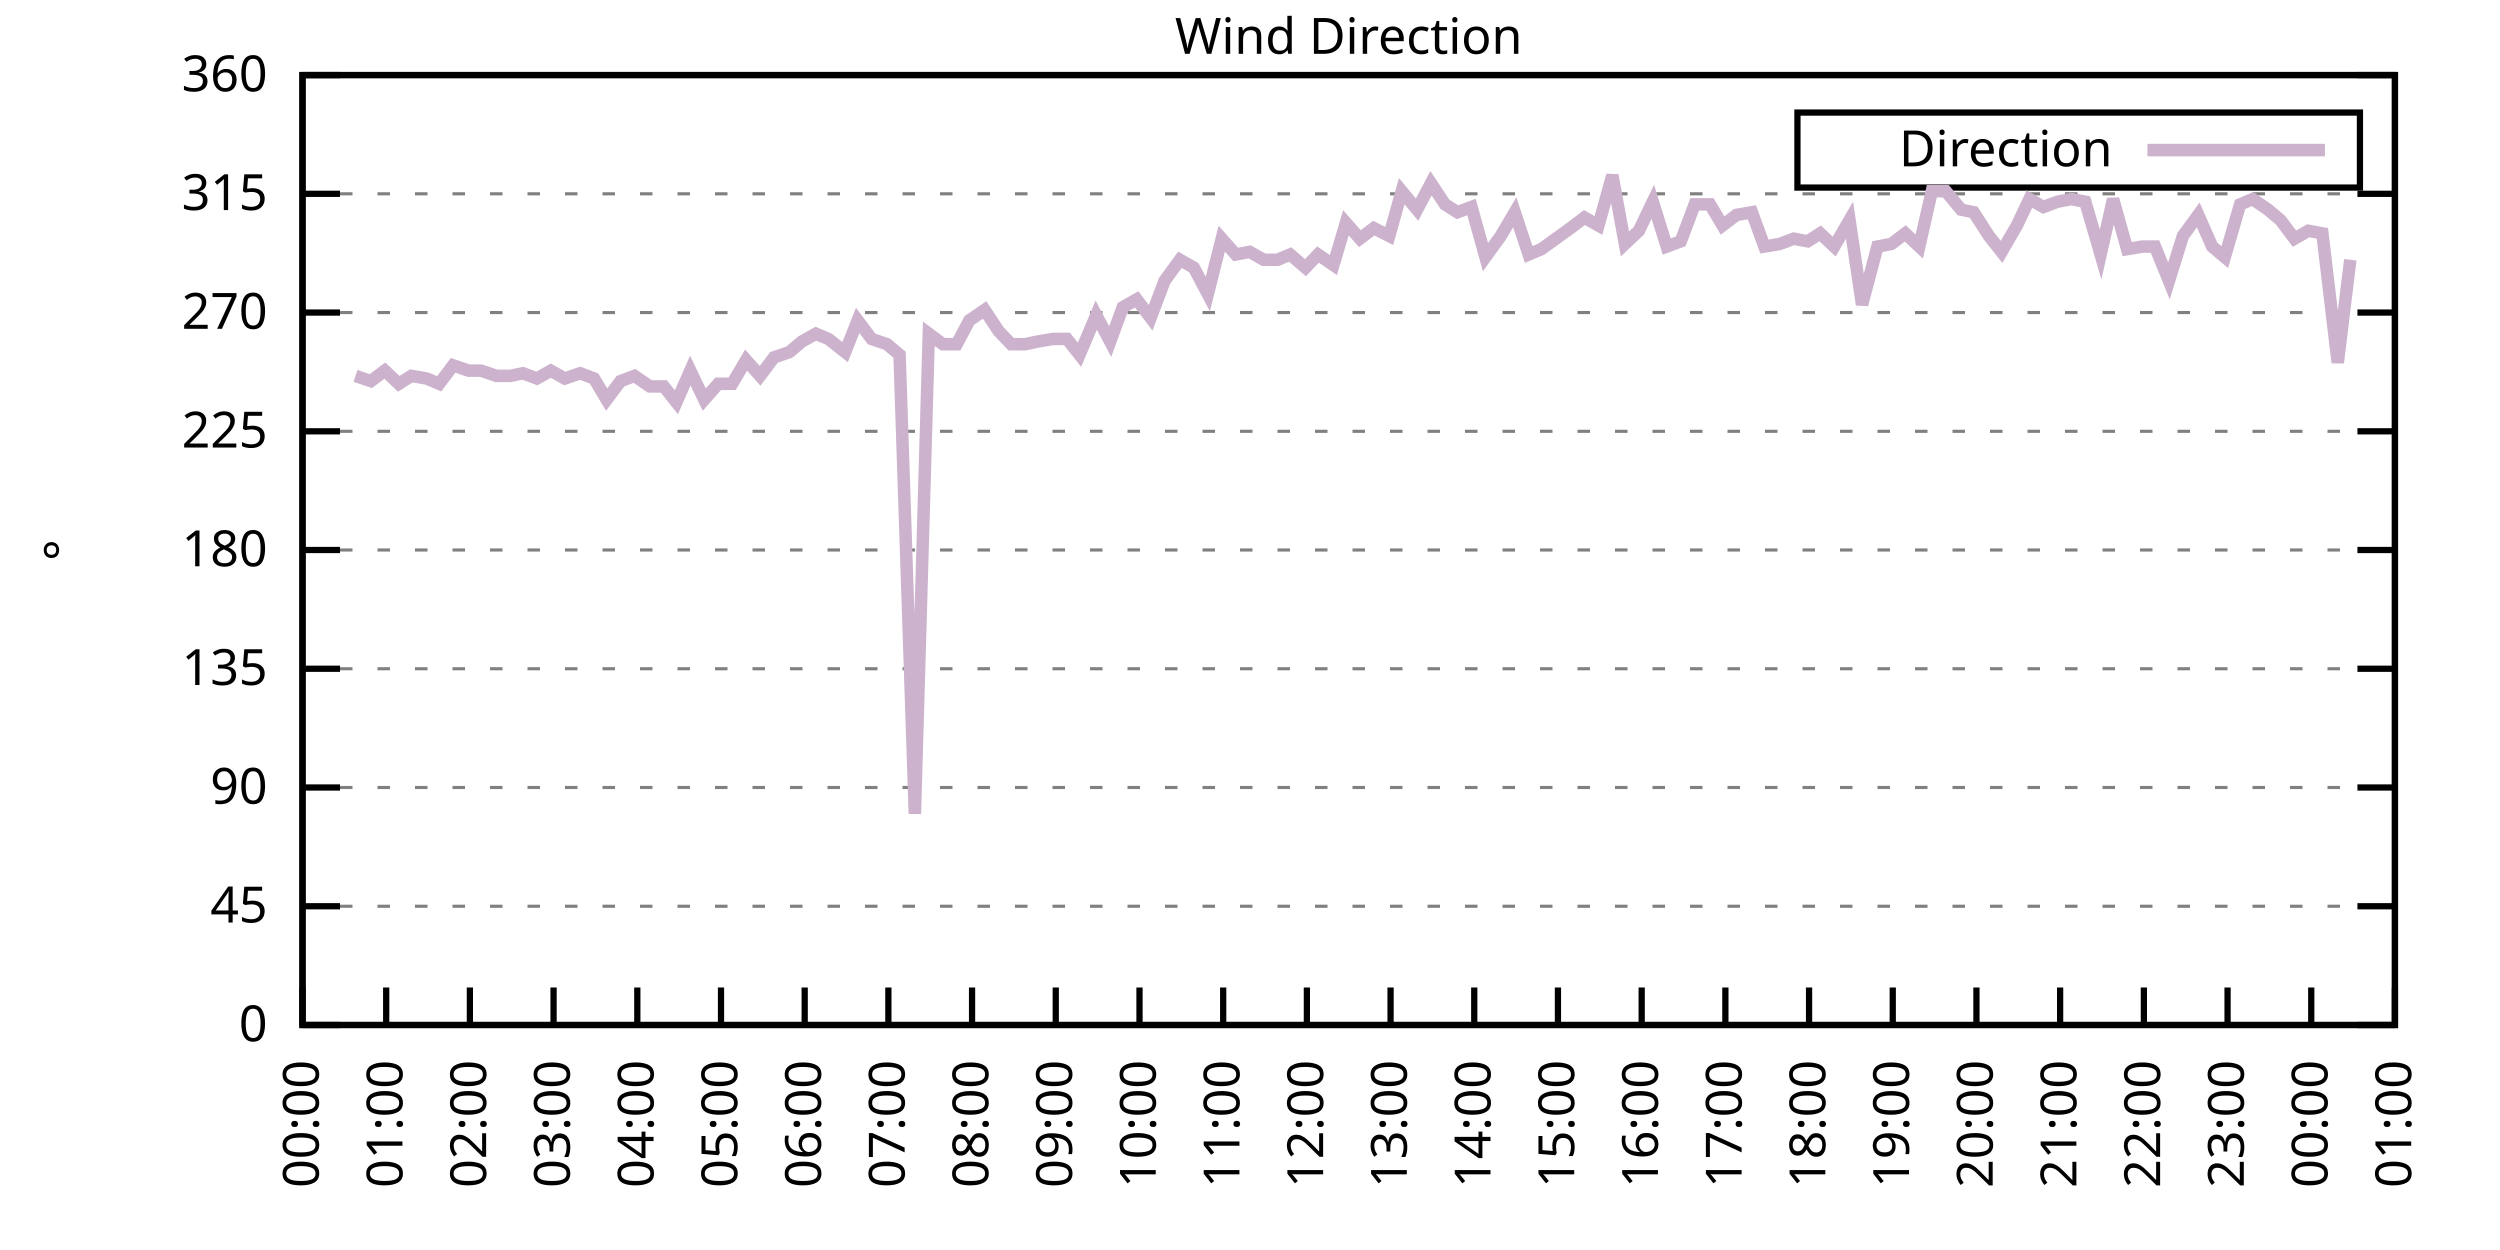
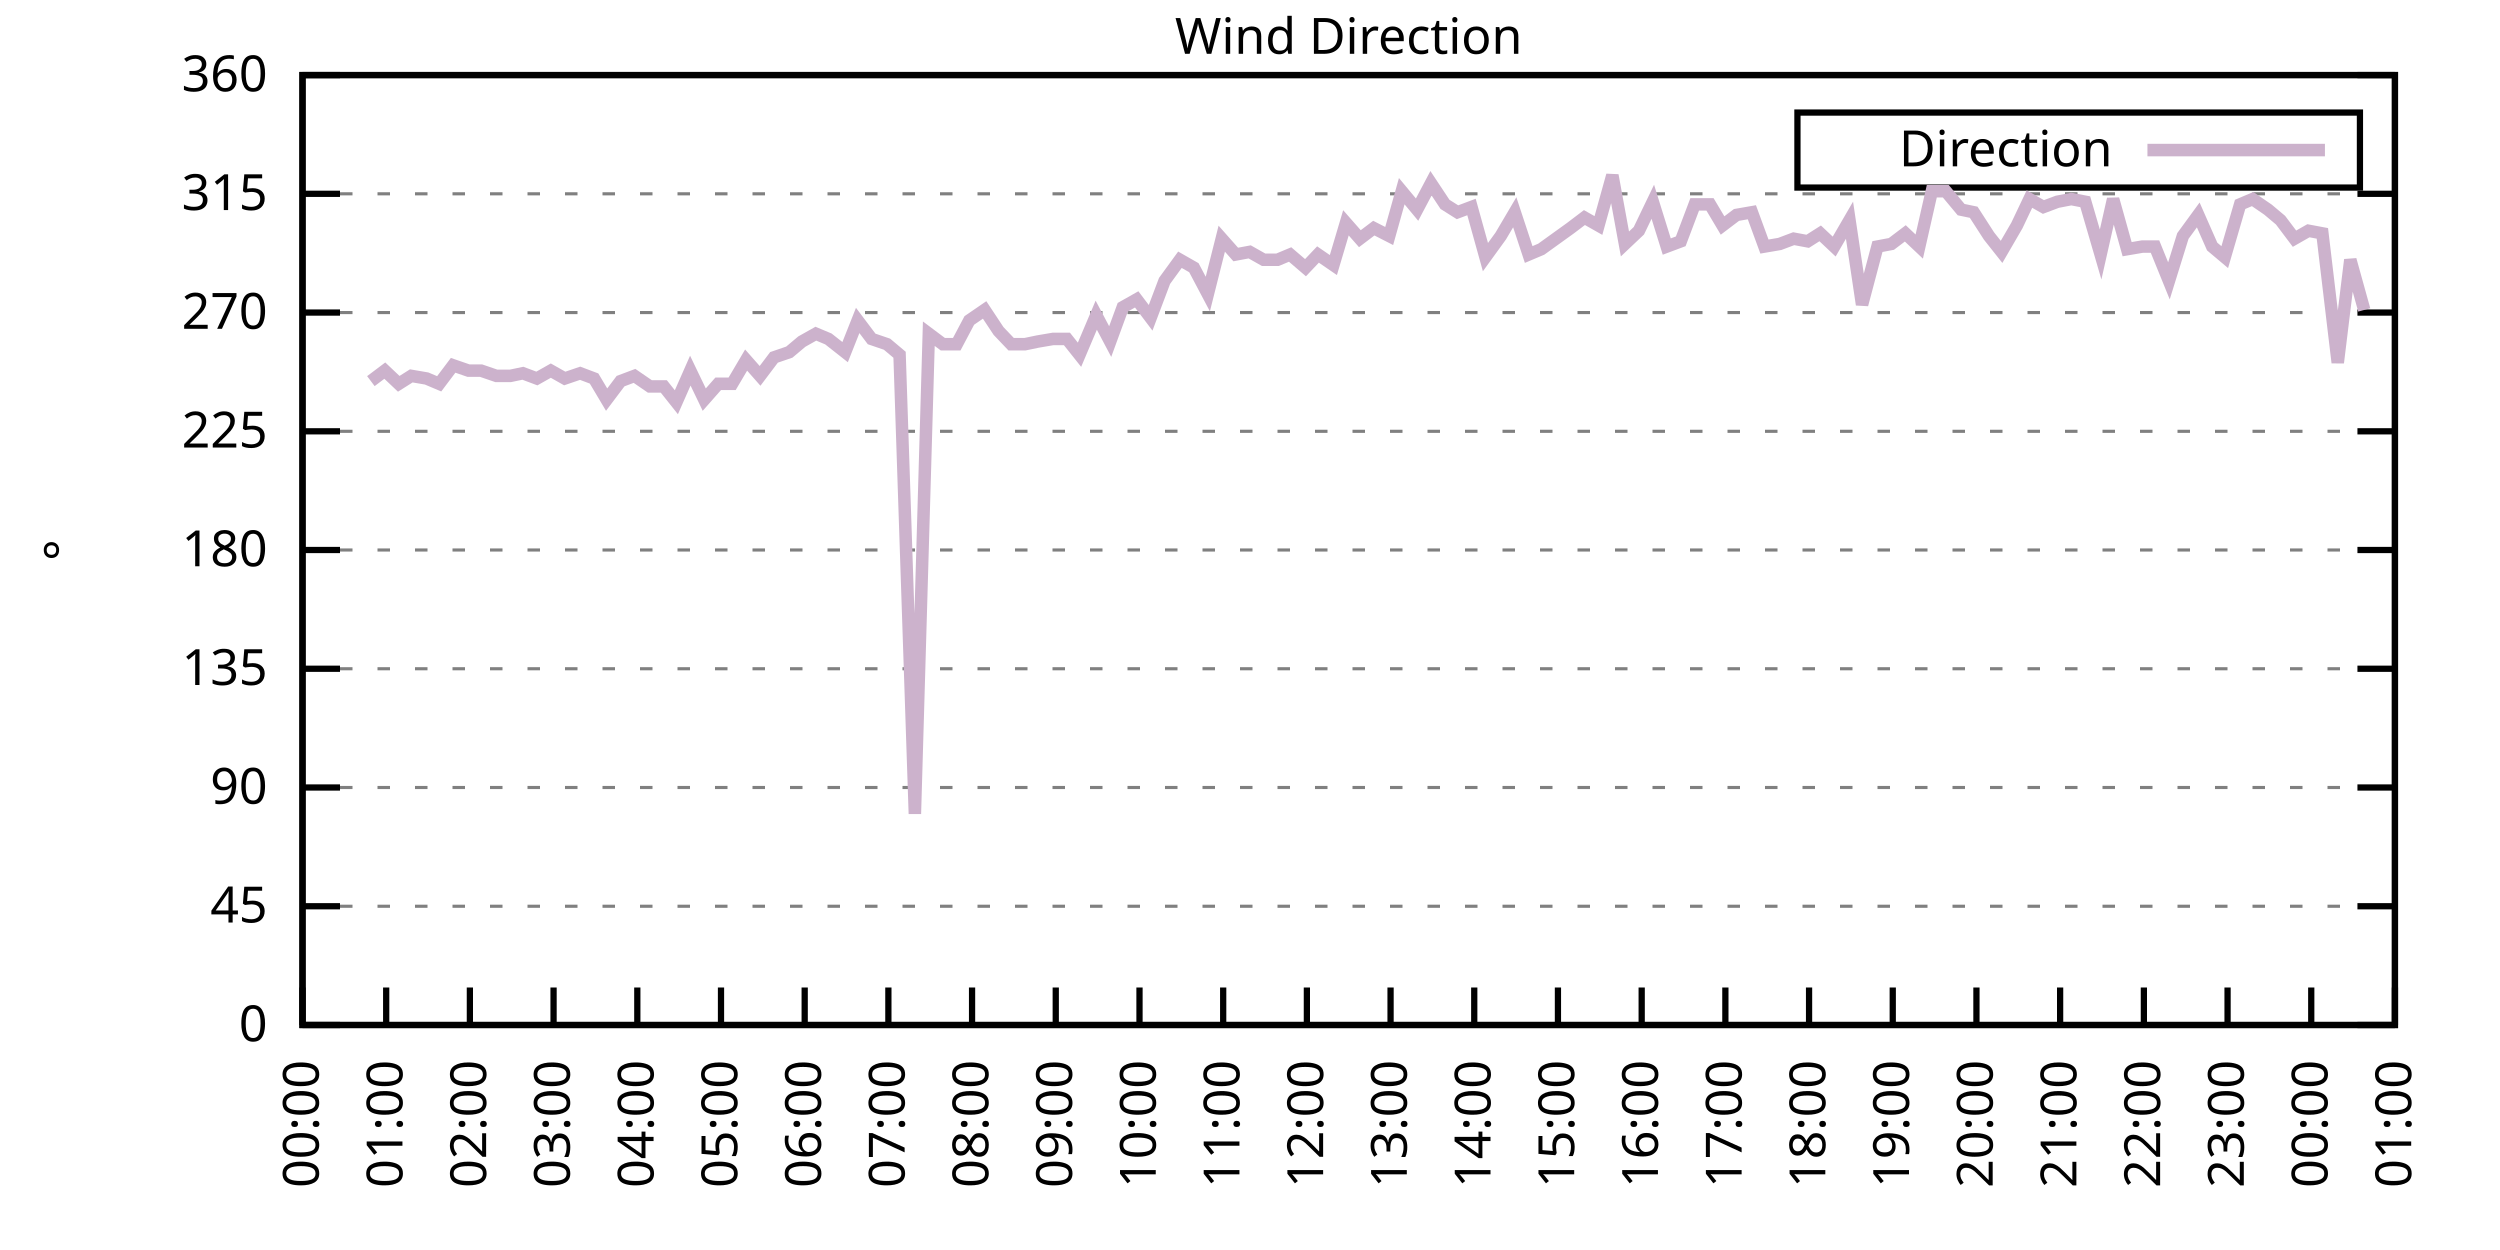
<svg xmlns="http://www.w3.org/2000/svg" xmlns:xlink="http://www.w3.org/1999/xlink" width="400" height="200" viewBox="0 0 400 200">
  <g id="gnuplot_canvas">
    <rect x="0" y="0" width="400" height="200" fill="none" />
    <defs>
      <circle id="gpDot" r="0.5" stroke-width="0.5" stroke="currentColor" />
      <path id="gpPt0" stroke-width="0.333" stroke="currentColor" d="M-1,0 h2 M0,-1 v2" />
      <path id="gpPt1" stroke-width="0.333" stroke="currentColor" d="M-1,-1 L1,1 M1,-1 L-1,1" />
      <path id="gpPt2" stroke-width="0.333" stroke="currentColor" d="M-1,0 L1,0 M0,-1 L0,1 M-1,-1 L1,1 M-1,1 L1,-1" />
      <rect id="gpPt3" stroke-width="0.333" stroke="currentColor" x="-1" y="-1" width="2" height="2" />
      <rect id="gpPt4" stroke-width="0.333" stroke="currentColor" fill="currentColor" x="-1" y="-1" width="2" height="2" />
      <circle id="gpPt5" stroke-width="0.333" stroke="currentColor" cx="0" cy="0" r="1" />
      <use xlink:href="#gpPt5" id="gpPt6" fill="currentColor" stroke="none" />
      <path id="gpPt7" stroke-width="0.333" stroke="currentColor" d="M0,-1.33 L-1.33,0.67 L1.33,0.67 z" />
      <use xlink:href="#gpPt7" id="gpPt8" fill="currentColor" stroke="none" />
      <use xlink:href="#gpPt7" id="gpPt9" stroke="currentColor" transform="rotate(180)" />
      <use xlink:href="#gpPt9" id="gpPt10" fill="currentColor" stroke="none" />
      <use xlink:href="#gpPt3" id="gpPt11" stroke="currentColor" transform="rotate(45)" />
      <use xlink:href="#gpPt11" id="gpPt12" fill="currentColor" stroke="none" />
      <path id="gpPt13" stroke-width="0.333" stroke="currentColor" d="M0,1.330 L1.265,0.411 L0.782,-1.067 L-0.782,-1.076 L-1.265,0.411 z" />
      <use xlink:href="#gpPt13" id="gpPt14" fill="currentColor" stroke="none" />
      <filter id="textbox" filterUnits="objectBoundingBox" x="0" y="0" height="1" width="1">
        <feFlood flood-color="white" flood-opacity="1" result="bgnd" />
        <feComposite in="SourceGraphic" in2="bgnd" operator="atop" />
      </filter>
      <filter id="greybox" filterUnits="objectBoundingBox" x="0" y="0" height="1" width="1">
        <feFlood flood-color="lightgrey" flood-opacity="1" result="grey" />
        <feComposite in="SourceGraphic" in2="grey" operator="atop" />
      </filter>
    </defs>
    <g fill="none" color="white" stroke="currentColor" stroke-width="1.00" stroke-linecap="butt" stroke-linejoin="miter">
</g>
    <g fill="none" color="black" stroke="currentColor" stroke-width="1.00" stroke-linecap="butt" stroke-linejoin="miter">
      <g stroke="none" shape-rendering="crispEdges">
        <polygon fill="rgb(255, 255, 255)" points="48.40,164.00 383.18,164.00 383.18,12.02 48.40,12.02 " />
      </g>
    </g>
    <g fill="none" color="black" stroke="currentColor" stroke-width="1.00" stroke-linecap="butt" stroke-linejoin="miter">
</g>
    <g fill="none" color="black" stroke="black" stroke-width="0.50" stroke-linecap="butt" stroke-linejoin="miter">
</g>
    <g fill="none" color="gray" stroke="currentColor" stroke-width="0.50" stroke-linecap="butt" stroke-linejoin="miter">
      <path stroke="gray" stroke-dasharray="2,4" class="gridline" d="M48.40,164.00 L383.19,164.00  " />
    </g>
    <g fill="none" color="gray" stroke="gray" stroke-width="1.00" stroke-linecap="butt" stroke-linejoin="miter">
</g>
    <g fill="none" color="black" stroke="currentColor" stroke-width="1.00" stroke-linecap="butt" stroke-linejoin="miter">
      <path stroke="black" d="M48.40,164.00 L54.40,164.00 M383.19,164.00 L377.19,164.00  " />
      <g transform="translate(42.80,166.60)" stroke="none" fill="black" font-family="Sans" font-size="8.00" text-anchor="end">
        <text>
          <tspan font-family="Sans"> 0</tspan>
        </text>
      </g>
    </g>
    <g fill="none" color="black" stroke="currentColor" stroke-width="1.00" stroke-linecap="butt" stroke-linejoin="miter">
</g>
    <g fill="none" color="black" stroke="black" stroke-width="0.50" stroke-linecap="butt" stroke-linejoin="miter">
</g>
    <g fill="none" color="gray" stroke="currentColor" stroke-width="0.50" stroke-linecap="butt" stroke-linejoin="miter">
      <path stroke="gray" stroke-dasharray="2,4" class="gridline" d="M48.40,145.00 L383.19,145.00  " />
    </g>
    <g fill="none" color="gray" stroke="gray" stroke-width="1.00" stroke-linecap="butt" stroke-linejoin="miter">
</g>
    <g fill="none" color="black" stroke="currentColor" stroke-width="1.00" stroke-linecap="butt" stroke-linejoin="miter">
      <path stroke="black" d="M48.40,145.00 L54.40,145.00 M383.19,145.00 L377.19,145.00  " />
      <g transform="translate(42.80,147.60)" stroke="none" fill="black" font-family="Sans" font-size="8.00" text-anchor="end">
        <text>
          <tspan font-family="Sans"> 45</tspan>
        </text>
      </g>
    </g>
    <g fill="none" color="black" stroke="currentColor" stroke-width="1.00" stroke-linecap="butt" stroke-linejoin="miter">
</g>
    <g fill="none" color="black" stroke="black" stroke-width="0.50" stroke-linecap="butt" stroke-linejoin="miter">
</g>
    <g fill="none" color="gray" stroke="currentColor" stroke-width="0.50" stroke-linecap="butt" stroke-linejoin="miter">
      <path stroke="gray" stroke-dasharray="2,4" class="gridline" d="M48.40,126.00 L383.19,126.00  " />
    </g>
    <g fill="none" color="gray" stroke="gray" stroke-width="1.00" stroke-linecap="butt" stroke-linejoin="miter">
</g>
    <g fill="none" color="black" stroke="currentColor" stroke-width="1.00" stroke-linecap="butt" stroke-linejoin="miter">
      <path stroke="black" d="M48.40,126.00 L54.40,126.00 M383.19,126.00 L377.19,126.00  " />
      <g transform="translate(42.80,128.60)" stroke="none" fill="black" font-family="Sans" font-size="8.00" text-anchor="end">
        <text>
          <tspan font-family="Sans"> 90</tspan>
        </text>
      </g>
    </g>
    <g fill="none" color="black" stroke="currentColor" stroke-width="1.00" stroke-linecap="butt" stroke-linejoin="miter">
</g>
    <g fill="none" color="black" stroke="black" stroke-width="0.50" stroke-linecap="butt" stroke-linejoin="miter">
</g>
    <g fill="none" color="gray" stroke="currentColor" stroke-width="0.50" stroke-linecap="butt" stroke-linejoin="miter">
      <path stroke="gray" stroke-dasharray="2,4" class="gridline" d="M48.40,107.00 L383.19,107.00  " />
    </g>
    <g fill="none" color="gray" stroke="gray" stroke-width="1.00" stroke-linecap="butt" stroke-linejoin="miter">
</g>
    <g fill="none" color="black" stroke="currentColor" stroke-width="1.00" stroke-linecap="butt" stroke-linejoin="miter">
      <path stroke="black" d="M48.40,107.00 L54.40,107.00 M383.19,107.00 L377.19,107.00  " />
      <g transform="translate(42.80,109.60)" stroke="none" fill="black" font-family="Sans" font-size="8.00" text-anchor="end">
        <text>
          <tspan font-family="Sans"> 135</tspan>
        </text>
      </g>
    </g>
    <g fill="none" color="black" stroke="currentColor" stroke-width="1.00" stroke-linecap="butt" stroke-linejoin="miter">
</g>
    <g fill="none" color="black" stroke="black" stroke-width="0.50" stroke-linecap="butt" stroke-linejoin="miter">
</g>
    <g fill="none" color="gray" stroke="currentColor" stroke-width="0.50" stroke-linecap="butt" stroke-linejoin="miter">
      <path stroke="gray" stroke-dasharray="2,4" class="gridline" d="M48.40,88.00 L383.19,88.00  " />
    </g>
    <g fill="none" color="gray" stroke="gray" stroke-width="1.00" stroke-linecap="butt" stroke-linejoin="miter">
</g>
    <g fill="none" color="black" stroke="currentColor" stroke-width="1.00" stroke-linecap="butt" stroke-linejoin="miter">
      <path stroke="black" d="M48.40,88.00 L54.40,88.00 M383.19,88.00 L377.19,88.00  " />
      <g transform="translate(42.80,90.60)" stroke="none" fill="black" font-family="Sans" font-size="8.00" text-anchor="end">
        <text>
          <tspan font-family="Sans"> 180</tspan>
        </text>
      </g>
    </g>
    <g fill="none" color="black" stroke="currentColor" stroke-width="1.00" stroke-linecap="butt" stroke-linejoin="miter">
</g>
    <g fill="none" color="black" stroke="black" stroke-width="0.50" stroke-linecap="butt" stroke-linejoin="miter">
</g>
    <g fill="none" color="gray" stroke="currentColor" stroke-width="0.50" stroke-linecap="butt" stroke-linejoin="miter">
      <path stroke="gray" stroke-dasharray="2,4" class="gridline" d="M48.40,69.01 L383.19,69.01  " />
    </g>
    <g fill="none" color="gray" stroke="gray" stroke-width="1.00" stroke-linecap="butt" stroke-linejoin="miter">
</g>
    <g fill="none" color="black" stroke="currentColor" stroke-width="1.00" stroke-linecap="butt" stroke-linejoin="miter">
      <path stroke="black" d="M48.40,69.01 L54.40,69.01 M383.19,69.01 L377.19,69.01  " />
      <g transform="translate(42.80,71.61)" stroke="none" fill="black" font-family="Sans" font-size="8.00" text-anchor="end">
        <text>
          <tspan font-family="Sans"> 225</tspan>
        </text>
      </g>
    </g>
    <g fill="none" color="black" stroke="currentColor" stroke-width="1.00" stroke-linecap="butt" stroke-linejoin="miter">
</g>
    <g fill="none" color="black" stroke="black" stroke-width="0.50" stroke-linecap="butt" stroke-linejoin="miter">
</g>
    <g fill="none" color="gray" stroke="currentColor" stroke-width="0.50" stroke-linecap="butt" stroke-linejoin="miter">
      <path stroke="gray" stroke-dasharray="2,4" class="gridline" d="M48.40,50.01 L383.19,50.01  " />
    </g>
    <g fill="none" color="gray" stroke="gray" stroke-width="1.00" stroke-linecap="butt" stroke-linejoin="miter">
</g>
    <g fill="none" color="black" stroke="currentColor" stroke-width="1.00" stroke-linecap="butt" stroke-linejoin="miter">
      <path stroke="black" d="M48.40,50.01 L54.40,50.01 M383.19,50.01 L377.19,50.01  " />
      <g transform="translate(42.80,52.61)" stroke="none" fill="black" font-family="Sans" font-size="8.00" text-anchor="end">
        <text>
          <tspan font-family="Sans"> 270</tspan>
        </text>
      </g>
    </g>
    <g fill="none" color="black" stroke="currentColor" stroke-width="1.00" stroke-linecap="butt" stroke-linejoin="miter">
</g>
    <g fill="none" color="black" stroke="black" stroke-width="0.50" stroke-linecap="butt" stroke-linejoin="miter">
</g>
    <g fill="none" color="gray" stroke="currentColor" stroke-width="0.50" stroke-linecap="butt" stroke-linejoin="miter">
      <path stroke="gray" stroke-dasharray="2,4" class="gridline" d="M48.40,31.01 L383.19,31.01  " />
    </g>
    <g fill="none" color="gray" stroke="gray" stroke-width="1.00" stroke-linecap="butt" stroke-linejoin="miter">
</g>
    <g fill="none" color="black" stroke="currentColor" stroke-width="1.00" stroke-linecap="butt" stroke-linejoin="miter">
      <path stroke="black" d="M48.40,31.01 L54.40,31.01 M383.19,31.01 L377.19,31.01  " />
      <g transform="translate(42.80,33.61)" stroke="none" fill="black" font-family="Sans" font-size="8.00" text-anchor="end">
        <text>
          <tspan font-family="Sans"> 315</tspan>
        </text>
      </g>
    </g>
    <g fill="none" color="black" stroke="currentColor" stroke-width="1.00" stroke-linecap="butt" stroke-linejoin="miter">
</g>
    <g fill="none" color="black" stroke="black" stroke-width="0.50" stroke-linecap="butt" stroke-linejoin="miter">
</g>
    <g fill="none" color="gray" stroke="currentColor" stroke-width="0.50" stroke-linecap="butt" stroke-linejoin="miter">
      <path stroke="gray" stroke-dasharray="2,4" class="gridline" d="M48.40,12.01 L383.19,12.01  " />
    </g>
    <g fill="none" color="gray" stroke="gray" stroke-width="1.00" stroke-linecap="butt" stroke-linejoin="miter">
</g>
    <g fill="none" color="black" stroke="currentColor" stroke-width="1.00" stroke-linecap="butt" stroke-linejoin="miter">
      <path stroke="black" d="M48.40,12.01 L54.40,12.01 M383.19,12.01 L377.19,12.01  " />
      <g transform="translate(42.80,14.61)" stroke="none" fill="black" font-family="Sans" font-size="8.00" text-anchor="end">
        <text>
          <tspan font-family="Sans"> 360</tspan>
        </text>
      </g>
    </g>
    <g fill="none" color="black" stroke="currentColor" stroke-width="1.00" stroke-linecap="butt" stroke-linejoin="miter">
      <path stroke="black" d="M48.40,164.00 L48.40,158.00  " />
      <g transform="translate(51.00,169.60) rotate(270.00)" stroke="none" fill="black" font-family="Sans" font-size="8.00" text-anchor="end">
        <text>
          <tspan font-family="Sans">00:00</tspan>
        </text>
      </g>
    </g>
    <g fill="none" color="black" stroke="currentColor" stroke-width="1.00" stroke-linecap="butt" stroke-linejoin="miter">
      <path stroke="black" d="M61.79,164.00 L61.79,158.00  " />
      <g transform="translate(64.39,169.60) rotate(270.00)" stroke="none" fill="black" font-family="Sans" font-size="8.00" text-anchor="end">
        <text>
          <tspan font-family="Sans">01:00</tspan>
        </text>
      </g>
    </g>
    <g fill="none" color="black" stroke="currentColor" stroke-width="1.00" stroke-linecap="butt" stroke-linejoin="miter">
      <path stroke="black" d="M75.18,164.00 L75.18,158.00  " />
      <g transform="translate(77.78,169.60) rotate(270.00)" stroke="none" fill="black" font-family="Sans" font-size="8.00" text-anchor="end">
        <text>
          <tspan font-family="Sans">02:00</tspan>
        </text>
      </g>
    </g>
    <g fill="none" color="black" stroke="currentColor" stroke-width="1.00" stroke-linecap="butt" stroke-linejoin="miter">
      <path stroke="black" d="M88.57,164.00 L88.57,158.00  " />
      <g transform="translate(91.17,169.60) rotate(270.00)" stroke="none" fill="black" font-family="Sans" font-size="8.00" text-anchor="end">
        <text>
          <tspan font-family="Sans">03:00</tspan>
        </text>
      </g>
    </g>
    <g fill="none" color="black" stroke="currentColor" stroke-width="1.00" stroke-linecap="butt" stroke-linejoin="miter">
      <path stroke="black" d="M101.97,164.00 L101.97,158.00  " />
      <g transform="translate(104.57,169.60) rotate(270.00)" stroke="none" fill="black" font-family="Sans" font-size="8.00" text-anchor="end">
        <text>
          <tspan font-family="Sans">04:00</tspan>
        </text>
      </g>
    </g>
    <g fill="none" color="black" stroke="currentColor" stroke-width="1.00" stroke-linecap="butt" stroke-linejoin="miter">
      <path stroke="black" d="M115.36,164.00 L115.36,158.00  " />
      <g transform="translate(117.96,169.60) rotate(270.00)" stroke="none" fill="black" font-family="Sans" font-size="8.00" text-anchor="end">
        <text>
          <tspan font-family="Sans">05:00</tspan>
        </text>
      </g>
    </g>
    <g fill="none" color="black" stroke="currentColor" stroke-width="1.00" stroke-linecap="butt" stroke-linejoin="miter">
      <path stroke="black" d="M128.75,164.00 L128.75,158.00  " />
      <g transform="translate(131.35,169.60) rotate(270.00)" stroke="none" fill="black" font-family="Sans" font-size="8.00" text-anchor="end">
        <text>
          <tspan font-family="Sans">06:00</tspan>
        </text>
      </g>
    </g>
    <g fill="none" color="black" stroke="currentColor" stroke-width="1.00" stroke-linecap="butt" stroke-linejoin="miter">
      <path stroke="black" d="M142.14,164.00 L142.14,158.00  " />
      <g transform="translate(144.74,169.60) rotate(270.00)" stroke="none" fill="black" font-family="Sans" font-size="8.00" text-anchor="end">
        <text>
          <tspan font-family="Sans">07:00</tspan>
        </text>
      </g>
    </g>
    <g fill="none" color="black" stroke="currentColor" stroke-width="1.00" stroke-linecap="butt" stroke-linejoin="miter">
      <path stroke="black" d="M155.53,164.00 L155.53,158.00  " />
      <g transform="translate(158.13,169.60) rotate(270.00)" stroke="none" fill="black" font-family="Sans" font-size="8.00" text-anchor="end">
        <text>
          <tspan font-family="Sans">08:00</tspan>
        </text>
      </g>
    </g>
    <g fill="none" color="black" stroke="currentColor" stroke-width="1.00" stroke-linecap="butt" stroke-linejoin="miter">
      <path stroke="black" d="M168.92,164.00 L168.92,158.00  " />
      <g transform="translate(171.52,169.60) rotate(270.00)" stroke="none" fill="black" font-family="Sans" font-size="8.00" text-anchor="end">
        <text>
          <tspan font-family="Sans">09:00</tspan>
        </text>
      </g>
    </g>
    <g fill="none" color="black" stroke="currentColor" stroke-width="1.00" stroke-linecap="butt" stroke-linejoin="miter">
      <path stroke="black" d="M182.32,164.00 L182.32,158.00  " />
      <g transform="translate(184.92,169.60) rotate(270.00)" stroke="none" fill="black" font-family="Sans" font-size="8.00" text-anchor="end">
        <text>
          <tspan font-family="Sans">10:00</tspan>
        </text>
      </g>
    </g>
    <g fill="none" color="black" stroke="currentColor" stroke-width="1.00" stroke-linecap="butt" stroke-linejoin="miter">
      <path stroke="black" d="M195.71,164.00 L195.71,158.00  " />
      <g transform="translate(198.31,169.60) rotate(270.00)" stroke="none" fill="black" font-family="Sans" font-size="8.00" text-anchor="end">
        <text>
          <tspan font-family="Sans">11:00</tspan>
        </text>
      </g>
    </g>
    <g fill="none" color="black" stroke="currentColor" stroke-width="1.00" stroke-linecap="butt" stroke-linejoin="miter">
      <path stroke="black" d="M209.10,164.00 L209.10,158.00  " />
      <g transform="translate(211.70,169.60) rotate(270.00)" stroke="none" fill="black" font-family="Sans" font-size="8.00" text-anchor="end">
        <text>
          <tspan font-family="Sans">12:00</tspan>
        </text>
      </g>
    </g>
    <g fill="none" color="black" stroke="currentColor" stroke-width="1.00" stroke-linecap="butt" stroke-linejoin="miter">
      <path stroke="black" d="M222.49,164.00 L222.49,158.00  " />
      <g transform="translate(225.09,169.60) rotate(270.00)" stroke="none" fill="black" font-family="Sans" font-size="8.00" text-anchor="end">
        <text>
          <tspan font-family="Sans">13:00</tspan>
        </text>
      </g>
    </g>
    <g fill="none" color="black" stroke="currentColor" stroke-width="1.00" stroke-linecap="butt" stroke-linejoin="miter">
      <path stroke="black" d="M235.88,164.00 L235.88,158.00  " />
      <g transform="translate(238.48,169.60) rotate(270.00)" stroke="none" fill="black" font-family="Sans" font-size="8.00" text-anchor="end">
        <text>
          <tspan font-family="Sans">14:00</tspan>
        </text>
      </g>
    </g>
    <g fill="none" color="black" stroke="currentColor" stroke-width="1.00" stroke-linecap="butt" stroke-linejoin="miter">
      <path stroke="black" d="M249.27,164.00 L249.27,158.00  " />
      <g transform="translate(251.87,169.60) rotate(270.00)" stroke="none" fill="black" font-family="Sans" font-size="8.00" text-anchor="end">
        <text>
          <tspan font-family="Sans">15:00</tspan>
        </text>
      </g>
    </g>
    <g fill="none" color="black" stroke="currentColor" stroke-width="1.00" stroke-linecap="butt" stroke-linejoin="miter">
      <path stroke="black" d="M262.67,164.00 L262.67,158.00  " />
      <g transform="translate(265.27,169.60) rotate(270.00)" stroke="none" fill="black" font-family="Sans" font-size="8.00" text-anchor="end">
        <text>
          <tspan font-family="Sans">16:00</tspan>
        </text>
      </g>
    </g>
    <g fill="none" color="black" stroke="currentColor" stroke-width="1.00" stroke-linecap="butt" stroke-linejoin="miter">
      <path stroke="black" d="M276.06,164.00 L276.06,158.00  " />
      <g transform="translate(278.66,169.60) rotate(270.00)" stroke="none" fill="black" font-family="Sans" font-size="8.00" text-anchor="end">
        <text>
          <tspan font-family="Sans">17:00</tspan>
        </text>
      </g>
    </g>
    <g fill="none" color="black" stroke="currentColor" stroke-width="1.00" stroke-linecap="butt" stroke-linejoin="miter">
      <path stroke="black" d="M289.45,164.00 L289.45,158.00  " />
      <g transform="translate(292.05,169.60) rotate(270.00)" stroke="none" fill="black" font-family="Sans" font-size="8.00" text-anchor="end">
        <text>
          <tspan font-family="Sans">18:00</tspan>
        </text>
      </g>
    </g>
    <g fill="none" color="black" stroke="currentColor" stroke-width="1.00" stroke-linecap="butt" stroke-linejoin="miter">
      <path stroke="black" d="M302.84,164.00 L302.84,158.00  " />
      <g transform="translate(305.44,169.60) rotate(270.00)" stroke="none" fill="black" font-family="Sans" font-size="8.00" text-anchor="end">
        <text>
          <tspan font-family="Sans">19:00</tspan>
        </text>
      </g>
    </g>
    <g fill="none" color="black" stroke="currentColor" stroke-width="1.00" stroke-linecap="butt" stroke-linejoin="miter">
      <path stroke="black" d="M316.23,164.00 L316.23,158.00  " />
      <g transform="translate(318.83,169.60) rotate(270.00)" stroke="none" fill="black" font-family="Sans" font-size="8.00" text-anchor="end">
        <text>
          <tspan font-family="Sans">20:00</tspan>
        </text>
      </g>
    </g>
    <g fill="none" color="black" stroke="currentColor" stroke-width="1.00" stroke-linecap="butt" stroke-linejoin="miter">
      <path stroke="black" d="M329.62,164.00 L329.62,158.00  " />
      <g transform="translate(332.22,169.60) rotate(270.00)" stroke="none" fill="black" font-family="Sans" font-size="8.00" text-anchor="end">
        <text>
          <tspan font-family="Sans">21:00</tspan>
        </text>
      </g>
    </g>
    <g fill="none" color="black" stroke="currentColor" stroke-width="1.00" stroke-linecap="butt" stroke-linejoin="miter">
      <path stroke="black" d="M343.02,164.00 L343.02,158.00  " />
      <g transform="translate(345.62,169.60) rotate(270.00)" stroke="none" fill="black" font-family="Sans" font-size="8.00" text-anchor="end">
        <text>
          <tspan font-family="Sans">22:00</tspan>
        </text>
      </g>
    </g>
    <g fill="none" color="black" stroke="currentColor" stroke-width="1.00" stroke-linecap="butt" stroke-linejoin="miter">
      <path stroke="black" d="M356.41,164.00 L356.41,158.00  " />
      <g transform="translate(359.01,169.60) rotate(270.00)" stroke="none" fill="black" font-family="Sans" font-size="8.00" text-anchor="end">
        <text>
          <tspan font-family="Sans">23:00</tspan>
        </text>
      </g>
    </g>
    <g fill="none" color="black" stroke="currentColor" stroke-width="1.00" stroke-linecap="butt" stroke-linejoin="miter">
      <path stroke="black" d="M369.80,164.00 L369.80,158.00  " />
      <g transform="translate(372.40,169.60) rotate(270.00)" stroke="none" fill="black" font-family="Sans" font-size="8.00" text-anchor="end">
        <text>
          <tspan font-family="Sans">00:00</tspan>
        </text>
      </g>
    </g>
    <g fill="none" color="black" stroke="currentColor" stroke-width="1.00" stroke-linecap="butt" stroke-linejoin="miter">
      <path stroke="black" d="M383.19,164.00 L383.19,158.00  " />
      <g transform="translate(385.79,169.60) rotate(270.00)" stroke="none" fill="black" font-family="Sans" font-size="8.00" text-anchor="end">
        <text>
          <tspan font-family="Sans">01:00</tspan>
        </text>
      </g>
    </g>
    <g fill="none" color="black" stroke="currentColor" stroke-width="1.00" stroke-linecap="butt" stroke-linejoin="miter">
</g>
    <g fill="none" color="black" stroke="currentColor" stroke-width="1.00" stroke-linecap="butt" stroke-linejoin="miter">
      <path stroke="black" d="M48.40,12.01 L48.40,164.00 L383.19,164.00 L383.19,12.01 L48.40,12.01 Z  " />
    </g>
    <g fill="none" color="black" stroke="currentColor" stroke-width="1.00" stroke-linecap="butt" stroke-linejoin="miter">
</g>
    <g fill="none" color="black" stroke="currentColor" stroke-width="1.00" stroke-linecap="butt" stroke-linejoin="miter">
      <path stroke="black" d="M287.59,30.01 L287.59,18.01 L377.59,18.01 L377.59,30.01 L287.59,30.01 Z  " />
    </g>
    <g id="Wind_direction_plot_1">
      <g fill="none" color="white" stroke="black" stroke-width="2.00" stroke-linecap="butt" stroke-linejoin="miter">
</g>
      <g fill="none" color="black" stroke="currentColor" stroke-width="2.00" stroke-linecap="butt" stroke-linejoin="miter">
        <g transform="translate(337.99,26.61)" stroke="none" fill="black" font-family="Sans" font-size="8.00" text-anchor="end">
          <text>
            <tspan font-family="Sans">Direction</tspan>
          </text>
        </g>
      </g>
      <g fill="none" color="black" stroke="currentColor" stroke-width="2.00" stroke-linecap="butt" stroke-linejoin="miter">
-         <path stroke="rgb(204, 178, 204)" d="M343.59,24.01 L371.99,24.01 M56.88,60.14 L59.34,60.98 L61.57,59.30 L63.80,61.41 L65.81,60.14 L68.26,60.56   L70.27,61.41 L72.50,58.45 L74.96,59.30 L76.97,59.30 L79.42,60.14 L81.66,60.14 L83.66,59.72 L85.90,60.56   L88.13,59.30 L90.36,60.56 L92.82,59.72 L95.05,60.56 L97.06,63.94 L99.29,60.98 L101.52,60.14 L103.98,61.83   L106.21,61.83 L108.22,64.36 L110.45,59.30 L112.68,63.94 L114.91,61.41 L117.14,61.41 L119.38,57.61 L121.61,60.14   L123.84,57.18 L126.29,56.34 L128.30,54.65 L130.54,53.39 L132.54,54.23 L135.22,56.34 L137.23,51.27 L139.46,54.23   L141.92,55.07 L143.93,56.76 L146.38,130.22 L148.61,53.39 L150.85,55.07 L153.08,55.07 L155.09,51.27 L157.54,49.59   L159.77,52.96 L161.78,55.07 L164.01,55.07 L166.02,54.65 L168.48,54.23 L170.71,54.23 L172.72,56.76 L175.40,50.43   L177.63,54.65 L179.64,49.16 L181.87,47.90 L184.10,50.85 L186.33,44.94 L188.79,41.56 L191.02,42.83 L193.25,47.05   L195.48,38.19 L197.72,40.72 L199.95,40.30 L202.18,41.56 L204.41,41.56 L206.42,40.72 L208.88,42.83 L210.88,40.72   L213.34,42.41 L215.35,35.65 L217.58,38.19 L219.81,36.50 L222.27,37.76 L224.28,30.59 L226.73,33.54 L228.96,29.32   L231.20,32.70 L233.20,33.96 L235.44,33.12 L237.67,41.14 L240.12,37.76 L242.36,33.96 L244.59,40.72 L246.60,39.87   L251.28,36.50 L253.51,34.81 L255.75,36.08 L257.98,28.05 L259.99,39.03 L262.22,36.92 L264.45,32.28 L266.68,39.45   L268.92,38.61 L271.15,32.70 L273.60,32.70 L275.61,36.08 L277.84,34.39 L280.30,33.96 L282.31,39.45 L284.76,39.03   L286.99,38.19 L289.23,38.61 L291.23,37.34 L293.47,39.45 L295.92,35.23 L297.93,48.74 L300.39,39.45 L302.62,39.03   L304.85,37.34 L307.08,39.45 L309.09,30.59 L311.32,30.59 L313.78,33.54 L315.79,33.96 L318.24,37.76 L320.25,40.30   L322.70,36.08 L324.71,31.85 L326.95,33.12 L329.18,32.28 L331.41,31.85 L333.64,32.28 L336.10,40.72 L338.10,31.85   L340.34,39.87 L342.79,39.45 L344.80,39.45 L347.03,44.94 L349.26,37.76 L351.72,34.39 L353.95,39.45 L355.96,41.14   L358.42,32.70 L360.42,31.85 L362.88,33.54 L364.89,35.23 L367.12,38.19 L369.35,36.92 L371.58,37.34 L374.04,58.03   L376.05,41.56  " />
+         <path stroke="rgb(204, 178, 204)" d="M343.59,24.01 L371.99,24.01 M59.34,60.98 L61.57,59.30 L63.80,61.41 L65.81,60.14 L68.26,60.56 L70.27,61.41   L72.50,58.45 L74.96,59.30 L76.97,59.30 L79.42,60.14 L81.66,60.14 L83.66,59.72 L85.90,60.56 L88.13,59.30   L90.36,60.56 L92.82,59.72 L95.05,60.56 L97.06,63.94 L99.29,60.98 L101.52,60.14 L103.98,61.83 L106.21,61.83   L108.22,64.36 L110.45,59.30 L112.68,63.94 L114.91,61.41 L117.14,61.41 L119.38,57.61 L121.61,60.14 L123.84,57.18   L126.29,56.34 L128.30,54.65 L130.54,53.39 L132.54,54.23 L135.22,56.34 L137.23,51.27 L139.46,54.23 L141.92,55.07   L143.93,56.76 L146.38,130.22 L148.61,53.39 L150.85,55.07 L153.08,55.07 L155.09,51.27 L157.54,49.59 L159.77,52.96   L161.78,55.07 L164.01,55.07 L166.02,54.65 L168.48,54.23 L170.71,54.23 L172.72,56.76 L175.40,50.43 L177.63,54.65   L179.64,49.16 L181.87,47.90 L184.10,50.85 L186.33,44.94 L188.79,41.56 L191.02,42.83 L193.25,47.05 L195.48,38.19   L197.72,40.72 L199.95,40.30 L202.18,41.56 L204.41,41.56 L206.42,40.72 L208.88,42.83 L210.88,40.72 L213.34,42.41   L215.35,35.65 L217.58,38.19 L219.81,36.50 L222.27,37.76 L224.28,30.59 L226.73,33.54 L228.96,29.32 L231.20,32.70   L233.20,33.96 L235.44,33.12 L237.67,41.14 L240.12,37.76 L242.36,33.96 L244.59,40.72 L246.60,39.87 L251.28,36.50   L253.51,34.81 L255.75,36.08 L257.98,28.05 L259.99,39.03 L262.22,36.92 L264.45,32.28 L266.68,39.45 L268.92,38.61   L271.15,32.70 L273.60,32.70 L275.61,36.08 L277.84,34.39 L280.30,33.96 L282.31,39.45 L284.76,39.03 L286.99,38.19   L289.23,38.61 L291.23,37.34 L293.47,39.45 L295.92,35.23 L297.93,48.74 L300.39,39.45 L302.62,39.03 L304.85,37.34   L307.08,39.45 L309.09,30.59 L311.32,30.59 L313.78,33.54 L315.79,33.96 L318.24,37.76 L320.25,40.30 L322.70,36.08   L324.71,31.85 L326.95,33.12 L329.18,32.28 L331.41,31.85 L333.64,32.28 L336.10,40.72 L338.10,31.85 L340.34,39.87   L342.79,39.45 L344.80,39.45 L347.03,44.94 L349.26,37.76 L351.72,34.39 L353.95,39.45 L355.96,41.14 L358.42,32.70   L360.42,31.85 L362.88,33.54 L364.89,35.23 L367.12,38.19 L369.35,36.92 L371.58,37.34 L374.04,58.03 L376.05,41.56   L378.28,49.59  " />
      </g>
    </g>
    <g fill="none" color="black" stroke="currentColor" stroke-width="2.00" stroke-linecap="butt" stroke-linejoin="miter">
</g>
    <g fill="none" color="black" stroke="black" stroke-width="1.00" stroke-linecap="butt" stroke-linejoin="miter">
</g>
    <g fill="none" color="black" stroke="currentColor" stroke-width="1.00" stroke-linecap="butt" stroke-linejoin="miter">
      <path stroke="black" d="M48.40,12.01 L48.40,164.00 L383.19,164.00 L383.19,12.01 L48.40,12.01 Z  " />
      <g transform="translate(12.80,88.01) rotate(270.00)" stroke="none" fill="black" font-family="Sans" font-size="8.00" text-anchor="middle">
        <text>
          <tspan font-family="Sans">°</tspan>
        </text>
      </g>
    </g>
    <g fill="none" color="black" stroke="currentColor" stroke-width="1.00" stroke-linecap="butt" stroke-linejoin="miter">
</g>
    <g fill="none" color="black" stroke="currentColor" stroke-width="1.00" stroke-linecap="butt" stroke-linejoin="miter">
      <g transform="translate(215.79,8.61)" stroke="none" fill="black" font-family="Sans" font-size="8.00" text-anchor="middle">
        <text>
          <tspan font-family="Sans">Wind Direction</tspan>
        </text>
      </g>
    </g>
    <g fill="none" color="black" stroke="currentColor" stroke-width="1.00" stroke-linecap="butt" stroke-linejoin="miter">
</g>
  </g>
</svg>
